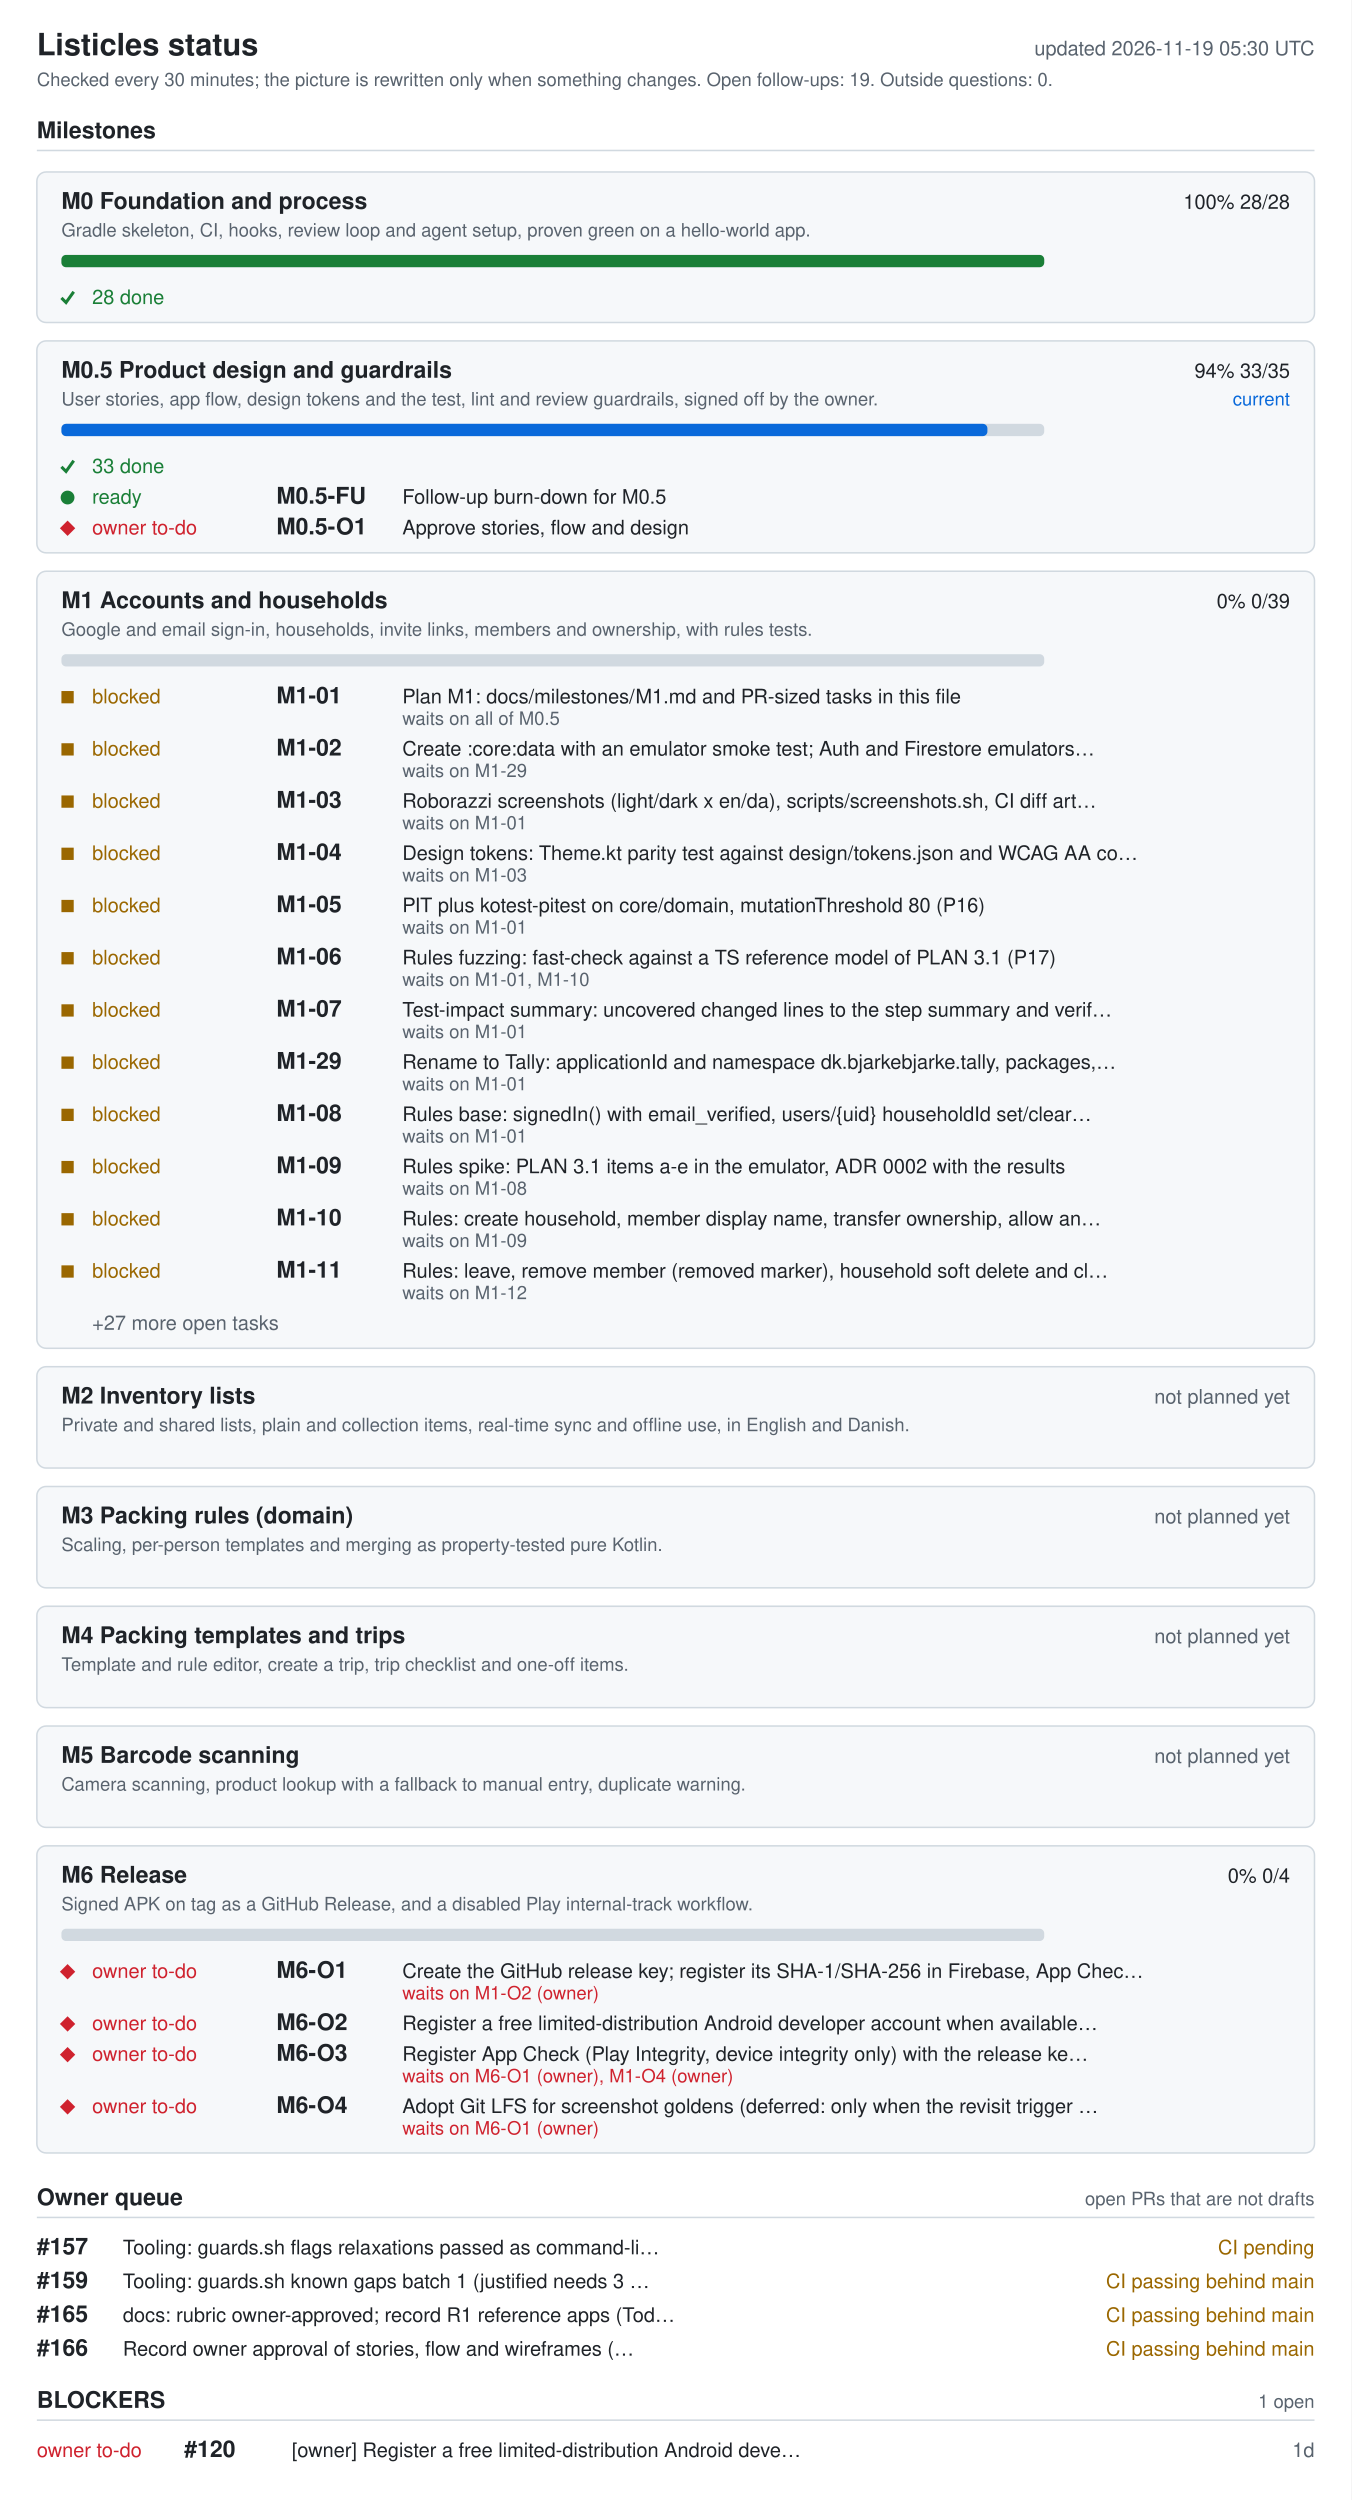
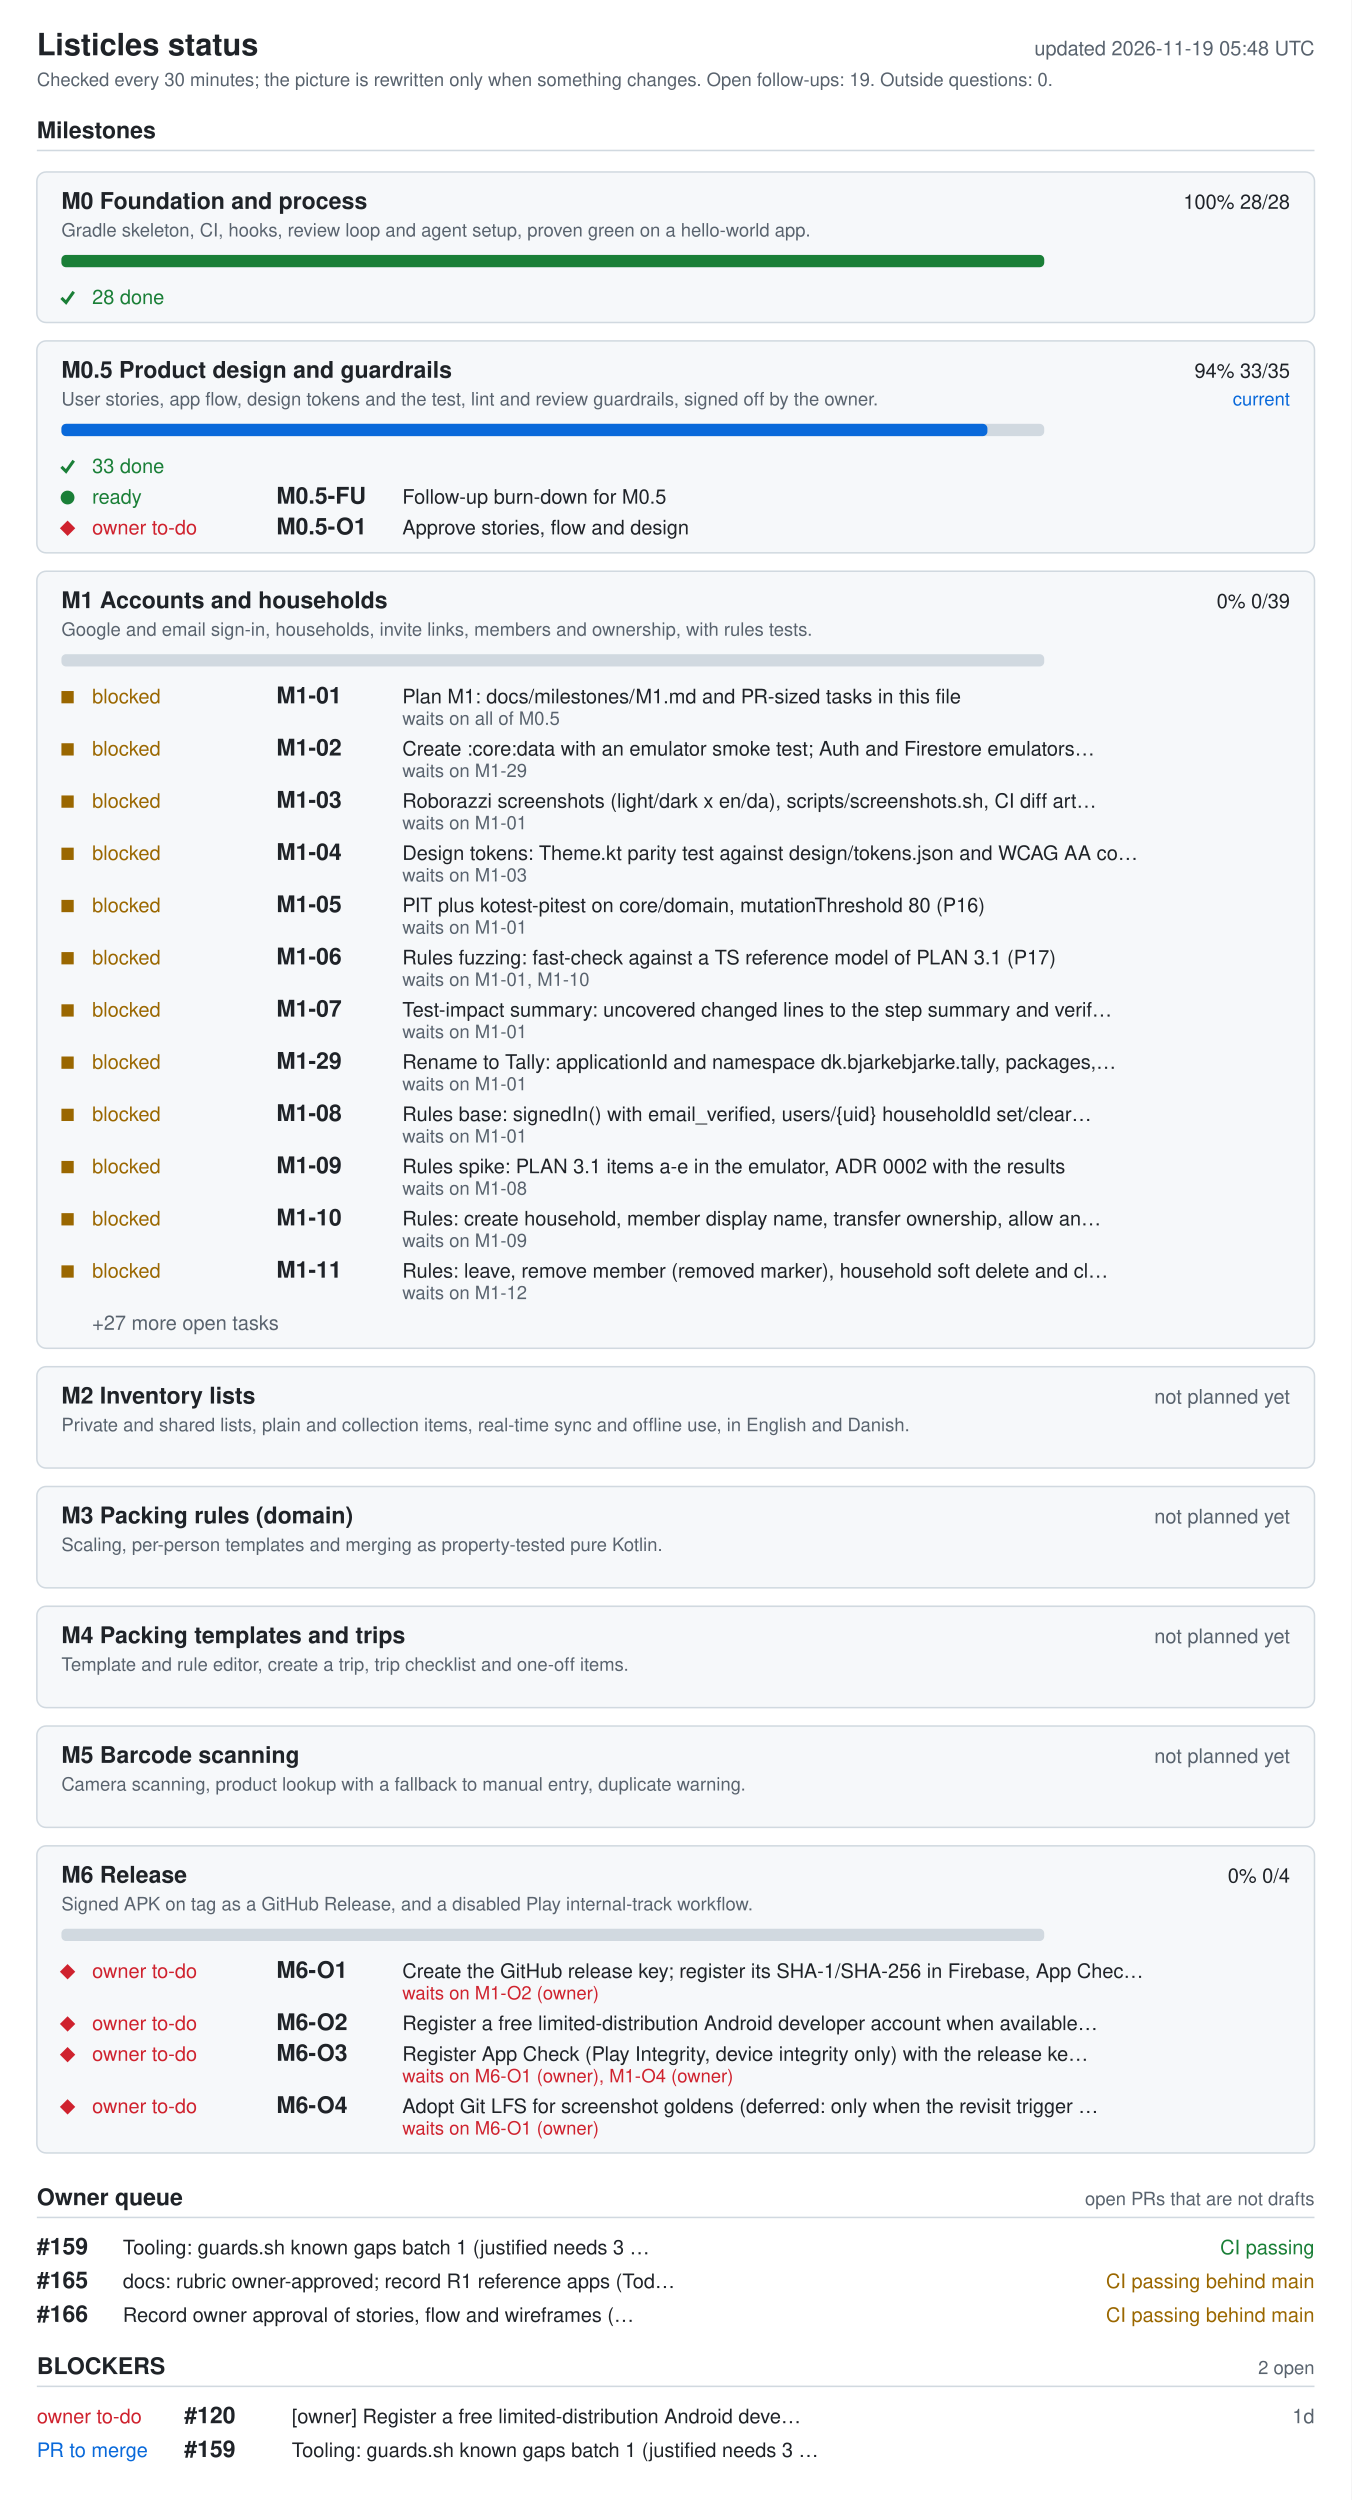
<svg xmlns="http://www.w3.org/2000/svg" width="880" height="1628" viewBox="0 0 880 1628" role="img" aria-labelledby="ti de">
  <style>.bg{fill:#fff}.card{fill:#f6f8fa}rect.card{stroke:#d1d9e0}.tick{stroke:#1a7f37;fill:none;stroke-width:2}.fg{fill:#1f2328}.muted{fill:#59636e}.track{fill:#d1d9e0}.bar{fill:#0969da}.full{fill:#1a7f37}.ok{fill:#1a7f37}.info{fill:#0969da}.warn{fill:#9a6700}.bad{fill:#cf222e}.rule{stroke:#d1d9e0}text{font-family:-apple-system,BlinkMacSystemFont,'Segoe UI',Helvetica,Arial,sans-serif;font-size:13px}.h{font-size:15px;font-weight:600}.t{font-size:20px;font-weight:600}.s{font-size:12px}@media (prefers-color-scheme: dark){.bg{fill:#0d1117}.card{fill:#161b22}rect.card{stroke:#30363d}.tick{stroke:#3fb950}.fg{fill:#e6edf3}.muted{fill:#9198a1}.track{fill:#30363d}.bar{fill:#4493f8}.full{fill:#3fb950}.ok{fill:#3fb950}.info{fill:#4493f8}.warn{fill:#d29922}.bad{fill:#f85149}.rule{stroke:#30363d}}</style>
  <rect width="880" height="1628" class="bg" />
  <text x="24" y="36" class="fg t">Listicles status</text>
-   <text x="856" y="36" class="muted" text-anchor="end" id="generated">updated 2026-11-19 05:30 UTC</text>
+   <text x="856" y="36" class="muted" text-anchor="end" id="generated">updated 2026-11-19 05:48 UTC</text>
  <text x="24" y="56" class="muted s">Checked every 30 minutes; the picture is rewritten only when something changes. Open follow-ups: 19. Outside questions: 0.</text>
  <text x="24" y="90" class="fg h">Milestones</text>
  <line x1="24" y1="98" x2="856" y2="98" class="rule" />
  <rect x="24" y="112" width="832" height="98" rx="6" class="card" />
  <text x="40" y="136" class="fg h">M0 Foundation and process</text>
  <text x="840" y="136" class="fg" text-anchor="end">100%  28/28</text>
  <text x="40" y="154" class="muted s">Gradle skeleton, CI, hooks, review loop and agent setup, proven green on a hello-world app.</text>
  <rect x="40" y="166" width="640" height="8" rx="3" class="track" />
  <rect x="40" y="166" width="640" height="8" rx="3" class="full" />
  <polyline points="40,194 43,197 48,190" class="tick mk-done" />
  <text x="60" y="198" class="ok">28 done</text>
  <rect x="24" y="222" width="832" height="138" rx="6" class="card" />
  <text x="40" y="246" class="fg h">M0.5 Product design and guardrails</text>
  <text x="840" y="246" class="fg" text-anchor="end">94%  33/35</text>
  <text x="840" y="264" class="info s" text-anchor="end">current</text>
  <text x="40" y="264" class="muted s">User stories, app flow, design tokens and the test, lint and review guardrails, signed off by the owner.</text>
  <rect x="40" y="276" width="640" height="8" rx="3" class="track" />
  <rect x="40" y="276" width="603" height="8" rx="3" class="bar" />
  <polyline points="40,304 43,307 48,300" class="tick mk-done" />
  <text x="60" y="308" class="ok">33 done</text>
  <circle cx="44" cy="324" r="4.5" class="ok mk-ready" />
  <text x="60" y="328" class="ok">ready</text>
  <text x="180" y="328" class="fg h">M0.5-FU</text>
  <text x="262" y="328" class="fg">Follow-up burn-down for M0.5</text>
  <polygon points="39,344 44,339 49,344 44,349" class="bad mk-owner" />
  <text x="60" y="348" class="bad">owner to-do</text>
  <text x="180" y="348" class="fg h">M0.5-O1</text>
  <text x="262" y="348" class="fg">Approve stories, flow and design</text>
  <rect x="24" y="372" width="832" height="506" rx="6" class="card" />
  <text x="40" y="396" class="fg h">M1 Accounts and households</text>
  <text x="840" y="396" class="fg" text-anchor="end">0%  0/39</text>
  <text x="40" y="414" class="muted s">Google and email sign-in, households, invite links, members and ownership, with rules tests.</text>
  <rect x="40" y="426" width="640" height="8" rx="3" class="track" />
  <rect x="40" y="450" width="8" height="8" class="warn mk-blocked" />
  <text x="60" y="458" class="warn">blocked</text>
  <text x="180" y="458" class="fg h">M1-01</text>
  <text x="262" y="458" class="fg">Plan M1: docs/milestones/M1.md and PR-sized tasks in this file</text>
  <text x="262" y="472" class="muted s">waits on all of M0.5</text>
  <rect x="40" y="484" width="8" height="8" class="warn mk-blocked" />
  <text x="60" y="492" class="warn">blocked</text>
  <text x="180" y="492" class="fg h">M1-02</text>
  <text x="262" y="492" class="fg">Create :core:data with an emulator smoke test; Auth and Firestore emulators…</text>
  <text x="262" y="506" class="muted s">waits on M1-29</text>
  <rect x="40" y="518" width="8" height="8" class="warn mk-blocked" />
  <text x="60" y="526" class="warn">blocked</text>
  <text x="180" y="526" class="fg h">M1-03</text>
  <text x="262" y="526" class="fg">Roborazzi screenshots (light/dark x en/da), scripts/screenshots.sh, CI diff art…</text>
  <text x="262" y="540" class="muted s">waits on M1-01</text>
  <rect x="40" y="552" width="8" height="8" class="warn mk-blocked" />
  <text x="60" y="560" class="warn">blocked</text>
  <text x="180" y="560" class="fg h">M1-04</text>
  <text x="262" y="560" class="fg">Design tokens: Theme.kt parity test against design/tokens.json and WCAG AA co…</text>
  <text x="262" y="574" class="muted s">waits on M1-03</text>
  <rect x="40" y="586" width="8" height="8" class="warn mk-blocked" />
  <text x="60" y="594" class="warn">blocked</text>
  <text x="180" y="594" class="fg h">M1-05</text>
  <text x="262" y="594" class="fg">PIT plus kotest-pitest on core/domain, mutationThreshold 80 (P16)</text>
  <text x="262" y="608" class="muted s">waits on M1-01</text>
  <rect x="40" y="620" width="8" height="8" class="warn mk-blocked" />
  <text x="60" y="628" class="warn">blocked</text>
  <text x="180" y="628" class="fg h">M1-06</text>
  <text x="262" y="628" class="fg">Rules fuzzing: fast-check against a TS reference model of PLAN 3.1 (P17)</text>
  <text x="262" y="642" class="muted s">waits on M1-01, M1-10</text>
  <rect x="40" y="654" width="8" height="8" class="warn mk-blocked" />
  <text x="60" y="662" class="warn">blocked</text>
  <text x="180" y="662" class="fg h">M1-07</text>
  <text x="262" y="662" class="fg">Test-impact summary: uncovered changed lines to the step summary and verif…</text>
  <text x="262" y="676" class="muted s">waits on M1-01</text>
  <rect x="40" y="688" width="8" height="8" class="warn mk-blocked" />
  <text x="60" y="696" class="warn">blocked</text>
  <text x="180" y="696" class="fg h">M1-29</text>
  <text x="262" y="696" class="fg">Rename to Tally: applicationId and namespace dk.bjarkebjarke.tally, packages,…</text>
  <text x="262" y="710" class="muted s">waits on M1-01</text>
  <rect x="40" y="722" width="8" height="8" class="warn mk-blocked" />
  <text x="60" y="730" class="warn">blocked</text>
  <text x="180" y="730" class="fg h">M1-08</text>
  <text x="262" y="730" class="fg">Rules base: signedIn() with email_verified, users/{uid} householdId set/clear…</text>
  <text x="262" y="744" class="muted s">waits on M1-01</text>
  <rect x="40" y="756" width="8" height="8" class="warn mk-blocked" />
  <text x="60" y="764" class="warn">blocked</text>
  <text x="180" y="764" class="fg h">M1-09</text>
  <text x="262" y="764" class="fg">Rules spike: PLAN 3.1 items a-e in the emulator, ADR 0002 with the results</text>
  <text x="262" y="778" class="muted s">waits on M1-08</text>
  <rect x="40" y="790" width="8" height="8" class="warn mk-blocked" />
  <text x="60" y="798" class="warn">blocked</text>
  <text x="180" y="798" class="fg h">M1-10</text>
  <text x="262" y="798" class="fg">Rules: create household, member display name, transfer ownership, allow an…</text>
  <text x="262" y="812" class="muted s">waits on M1-09</text>
  <rect x="40" y="824" width="8" height="8" class="warn mk-blocked" />
  <text x="60" y="832" class="warn">blocked</text>
  <text x="180" y="832" class="fg h">M1-11</text>
  <text x="262" y="832" class="fg">Rules: leave, remove member (removed marker), household soft delete and cl…</text>
  <text x="262" y="846" class="muted s">waits on M1-12</text>
  <text x="60" y="866" class="muted">+27 more open tasks</text>
  <rect x="24" y="890" width="832" height="66" rx="6" class="card" />
  <text x="40" y="914" class="fg h">M2 Inventory lists</text>
  <text x="840" y="914" class="muted" text-anchor="end">not planned yet</text>
  <text x="40" y="932" class="muted s">Private and shared lists, plain and collection items, real-time sync and offline use, in English and Danish.</text>
  <rect x="24" y="968" width="832" height="66" rx="6" class="card" />
  <text x="40" y="992" class="fg h">M3 Packing rules (domain)</text>
  <text x="840" y="992" class="muted" text-anchor="end">not planned yet</text>
  <text x="40" y="1010" class="muted s">Scaling, per-person templates and merging as property-tested pure Kotlin.</text>
  <rect x="24" y="1046" width="832" height="66" rx="6" class="card" />
  <text x="40" y="1070" class="fg h">M4 Packing templates and trips</text>
  <text x="840" y="1070" class="muted" text-anchor="end">not planned yet</text>
  <text x="40" y="1088" class="muted s">Template and rule editor, create a trip, trip checklist and one-off items.</text>
  <rect x="24" y="1124" width="832" height="66" rx="6" class="card" />
  <text x="40" y="1148" class="fg h">M5 Barcode scanning</text>
  <text x="840" y="1148" class="muted" text-anchor="end">not planned yet</text>
  <text x="40" y="1166" class="muted s">Camera scanning, product lookup with a fallback to manual entry, duplicate warning.</text>
  <rect x="24" y="1202" width="832" height="200" rx="6" class="card" />
  <text x="40" y="1226" class="fg h">M6 Release</text>
  <text x="840" y="1226" class="fg" text-anchor="end">0%  0/4</text>
  <text x="40" y="1244" class="muted s">Signed APK on tag as a GitHub Release, and a disabled Play internal-track workflow.</text>
  <rect x="40" y="1256" width="640" height="8" rx="3" class="track" />
  <polygon points="39,1284 44,1279 49,1284 44,1289" class="bad mk-owner" />
  <text x="60" y="1288" class="bad">owner to-do</text>
  <text x="180" y="1288" class="fg h">M6-O1</text>
  <text x="262" y="1288" class="fg">Create the GitHub release key; register its SHA-1/SHA-256 in Firebase, App Chec…</text>
  <text x="262" y="1302" class="bad s">waits on M1-O2 (owner)</text>
  <polygon points="39,1318 44,1313 49,1318 44,1323" class="bad mk-owner" />
  <text x="60" y="1322" class="bad">owner to-do</text>
  <text x="180" y="1322" class="fg h">M6-O2</text>
  <text x="262" y="1322" class="fg">Register a free limited-distribution Android developer account when available…</text>
  <polygon points="39,1338 44,1333 49,1338 44,1343" class="bad mk-owner" />
  <text x="60" y="1342" class="bad">owner to-do</text>
  <text x="180" y="1342" class="fg h">M6-O3</text>
  <text x="262" y="1342" class="fg">Register App Check (Play Integrity, device integrity only) with the release ke…</text>
  <text x="262" y="1356" class="bad s">waits on M6-O1 (owner), M1-O4 (owner)</text>
  <polygon points="39,1372 44,1367 49,1372 44,1377" class="bad mk-owner" />
  <text x="60" y="1376" class="bad">owner to-do</text>
  <text x="180" y="1376" class="fg h">M6-O4</text>
  <text x="262" y="1376" class="fg">Adopt Git LFS for screenshot goldens (deferred: only when the revisit trigger …</text>
  <text x="262" y="1390" class="bad s">waits on M6-O1 (owner)</text>
  <text x="24" y="1436" class="fg h">Owner queue</text>
  <text x="856" y="1436" class="muted s" text-anchor="end">open PRs that are not drafts</text>
  <line x1="24" y1="1444" x2="856" y2="1444" class="rule" />
-   <text x="24" y="1468" class="fg h">#157</text>
-   <text x="80" y="1468" class="fg">Tooling: guards.sh flags relaxations passed as command-li…</text>
-   <text x="856" y="1468" class="warn" text-anchor="end">CI pending</text>
-   <text x="24" y="1490" class="fg h">#159</text>
-   <text x="80" y="1490" class="fg">Tooling: guards.sh known gaps batch 1 (justified needs 3 …</text>
+   <text x="24" y="1468" class="fg h">#159</text>
+   <text x="80" y="1468" class="fg">Tooling: guards.sh known gaps batch 1 (justified needs 3 …</text>
+   <text x="856" y="1468" class="ok" text-anchor="end">CI passing</text>
+   <text x="24" y="1490" class="fg h">#165</text>
+   <text x="80" y="1490" class="fg">docs: rubric owner-approved; record R1 reference apps (Tod…</text>
  <text x="856" y="1490" class="warn" text-anchor="end">CI passing  behind main</text>
-   <text x="24" y="1512" class="fg h">#165</text>
-   <text x="80" y="1512" class="fg">docs: rubric owner-approved; record R1 reference apps (Tod…</text>
+   <text x="24" y="1512" class="fg h">#166</text>
+   <text x="80" y="1512" class="fg">Record owner approval of stories, flow and wireframes (…</text>
  <text x="856" y="1512" class="warn" text-anchor="end">CI passing  behind main</text>
-   <text x="24" y="1534" class="fg h">#166</text>
-   <text x="80" y="1534" class="fg">Record owner approval of stories, flow and wireframes (…</text>
-   <text x="856" y="1534" class="warn" text-anchor="end">CI passing  behind main</text>
-   <text x="24" y="1568" class="fg h">BLOCKERS</text>
-   <text x="856" y="1568" class="muted s" text-anchor="end">1 open</text>
-   <line x1="24" y1="1576" x2="856" y2="1576" class="rule" />
-   <text x="24" y="1600" class="bad">owner to-do</text>
-   <text x="120" y="1600" class="fg h">#120</text>
-   <text x="190" y="1600" class="fg">[owner] Register a free limited-distribution Android deve…</text>
-   <text x="856" y="1600" class="muted" text-anchor="end">1d</text>
+   <text x="24" y="1546" class="fg h">BLOCKERS</text>
+   <text x="856" y="1546" class="muted s" text-anchor="end">2 open</text>
+   <line x1="24" y1="1554" x2="856" y2="1554" class="rule" />
+   <text x="24" y="1578" class="bad">owner to-do</text>
+   <text x="120" y="1578" class="fg h">#120</text>
+   <text x="190" y="1578" class="fg">[owner] Register a free limited-distribution Android deve…</text>
+   <text x="856" y="1578" class="muted" text-anchor="end">1d</text>
+   <text x="24" y="1600" class="info">PR to merge</text>
+   <text x="120" y="1600" class="fg h">#159</text>
+   <text x="190" y="1600" class="fg">Tooling: guards.sh known gaps batch 1 (justified needs 3 …</text>
</svg>
